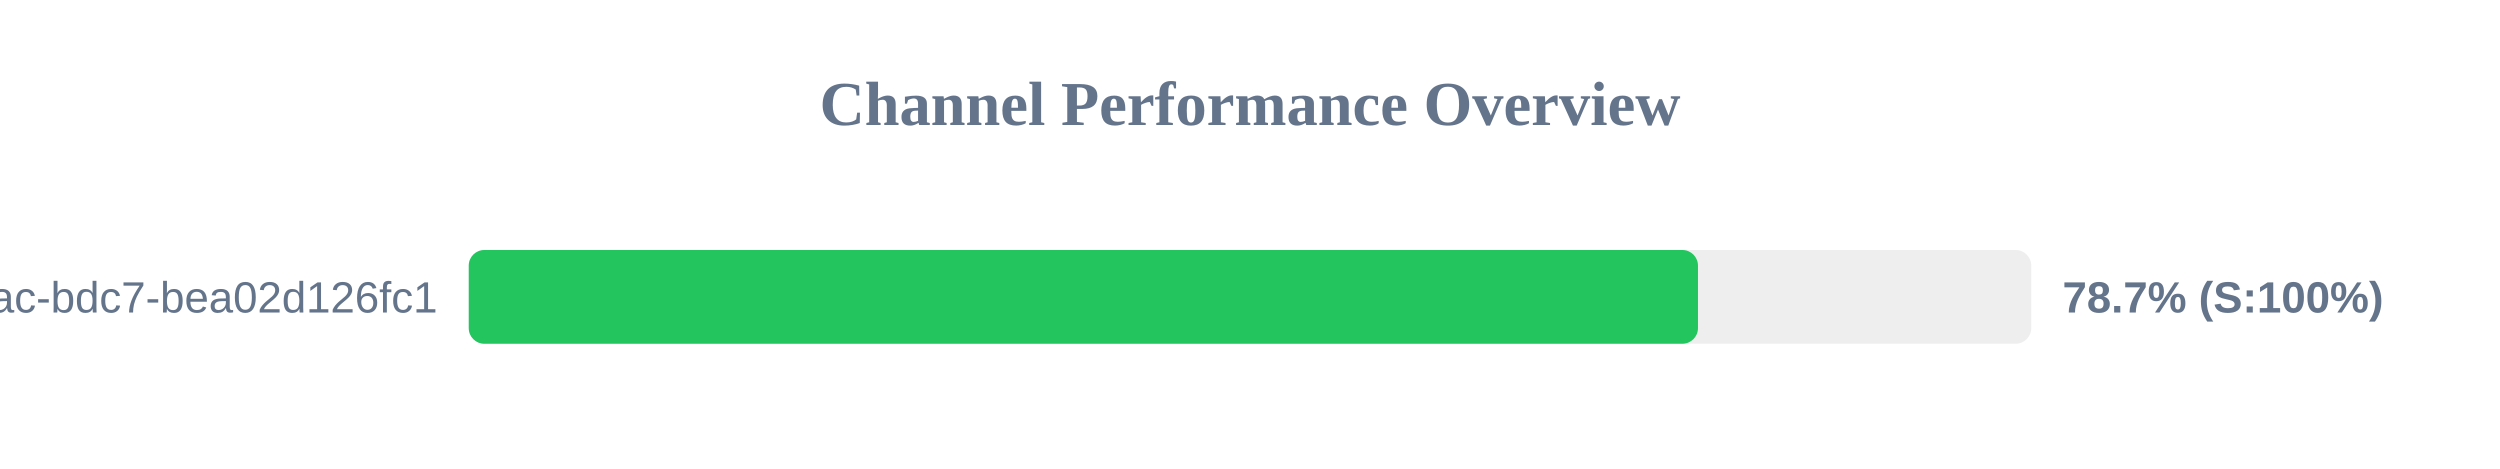
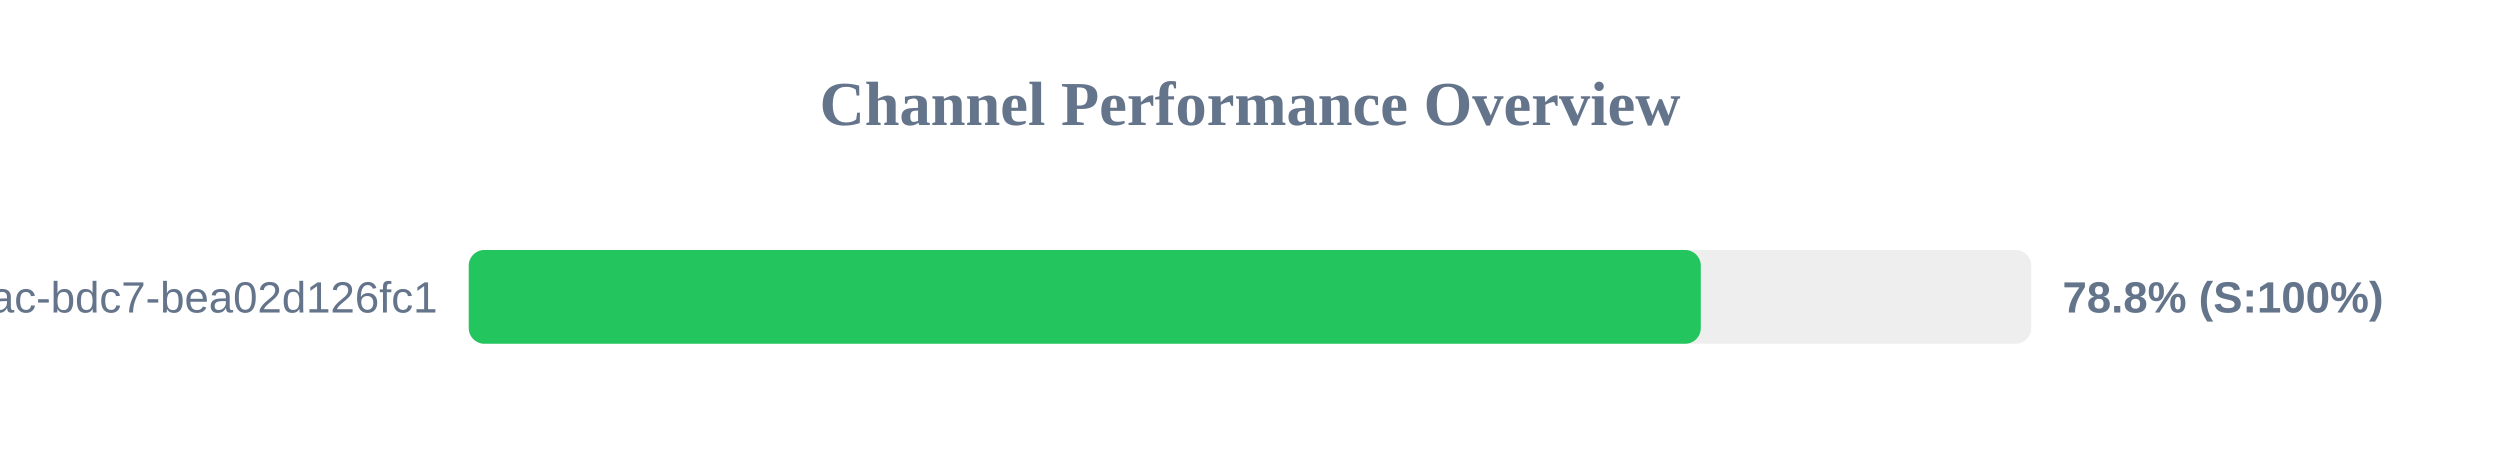
<svg xmlns="http://www.w3.org/2000/svg" width="800" height="150" version="1.1">
  <style>
        .row { font: 14px Arial; fill: #64748b; }
        .score { font: bold 14px Arial; fill: #64748b; }
    </style>
  <text x="400" y="40" text-anchor="middle" font-size="20px" font-weight="bold" fill="#64748b">Channel Performance Overview</text>
  <rect x="150" y="80" width="500" height="30" fill="#eee" rx="5" />
-   <rect x="150" y="80" width="393.35" height="30" fill="#22c55e" rx="5" />
+   <rect x="150" y="80" width="394.25" height="30" fill="#22c55e" rx="5" />
  <text x="140" y="100" text-anchor="end" class="row">?uuid=e31ad3e6-e341-42ac-bdc7-bea02d126fc1</text>
-   <text x="660" y="100" text-anchor="start" class="score">78.7% (S:100%)</text>
+   <text x="660" y="100" text-anchor="start" class="score">78.8% (S:100%)</text>
</svg>
